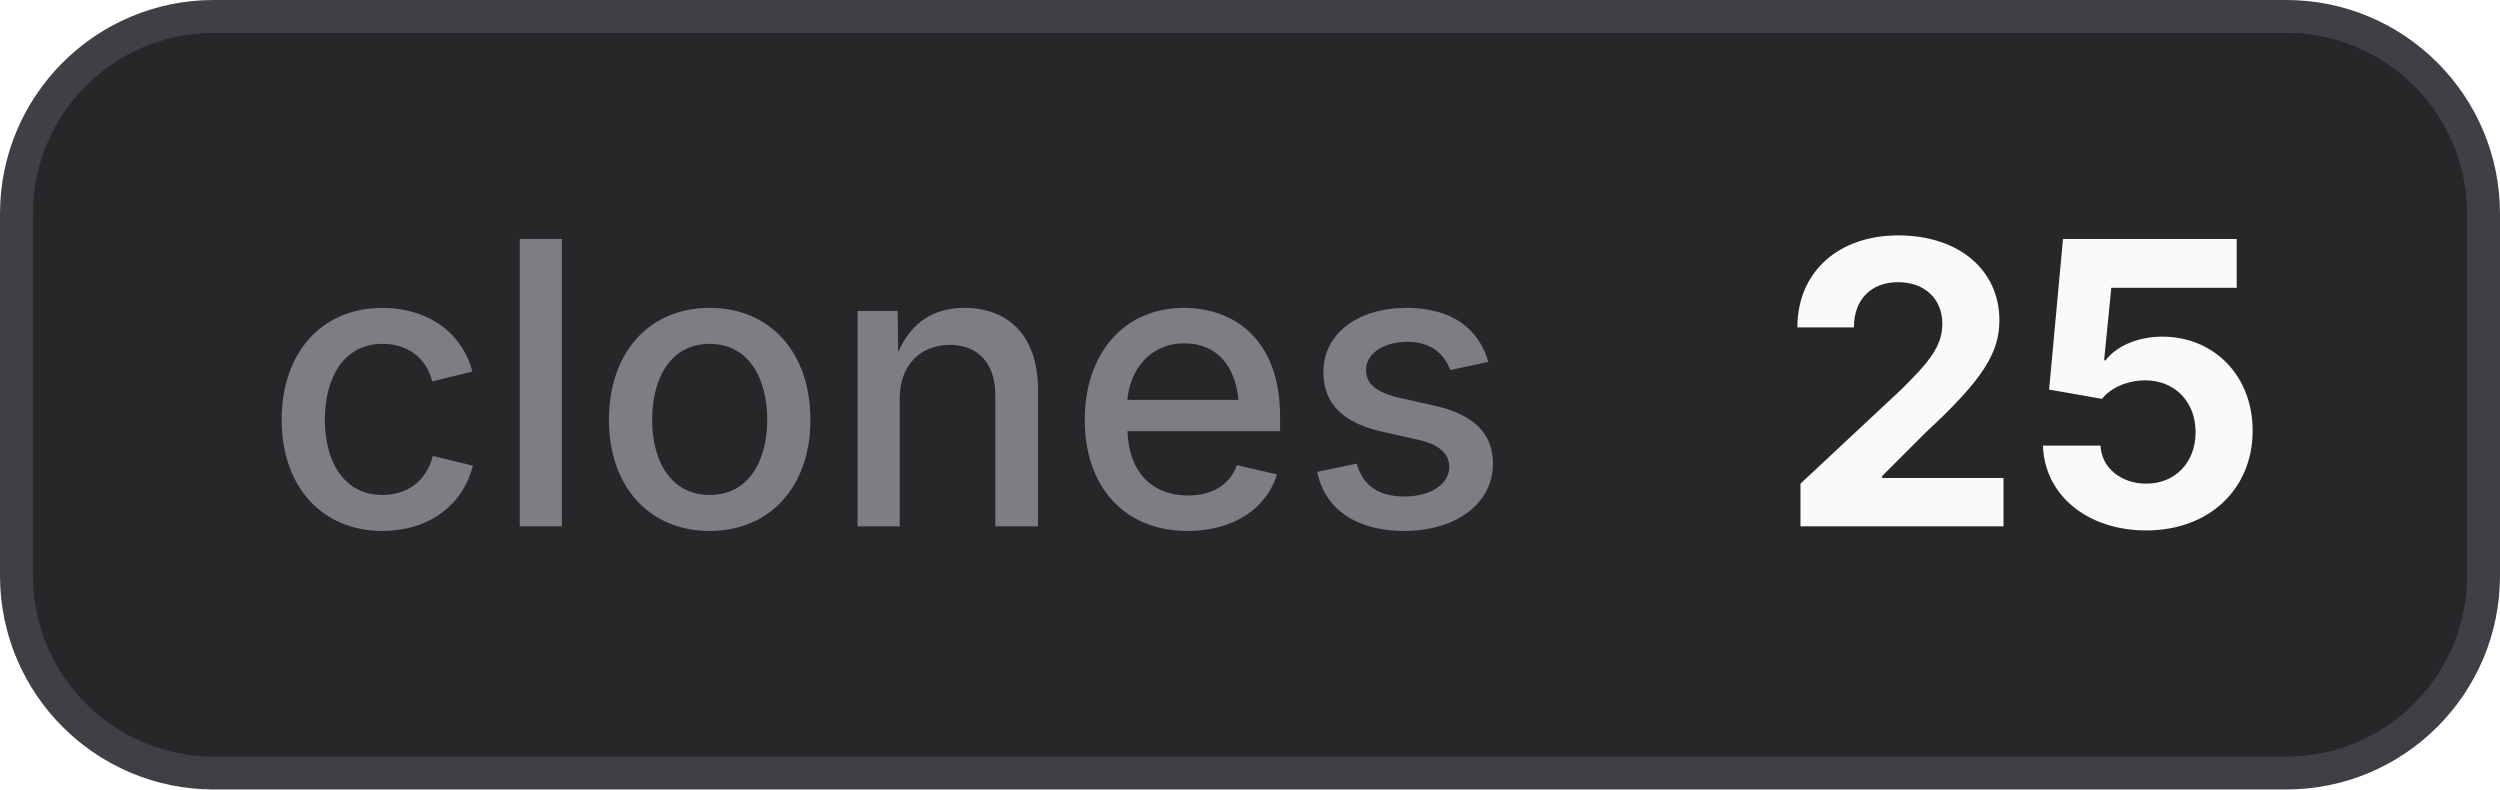
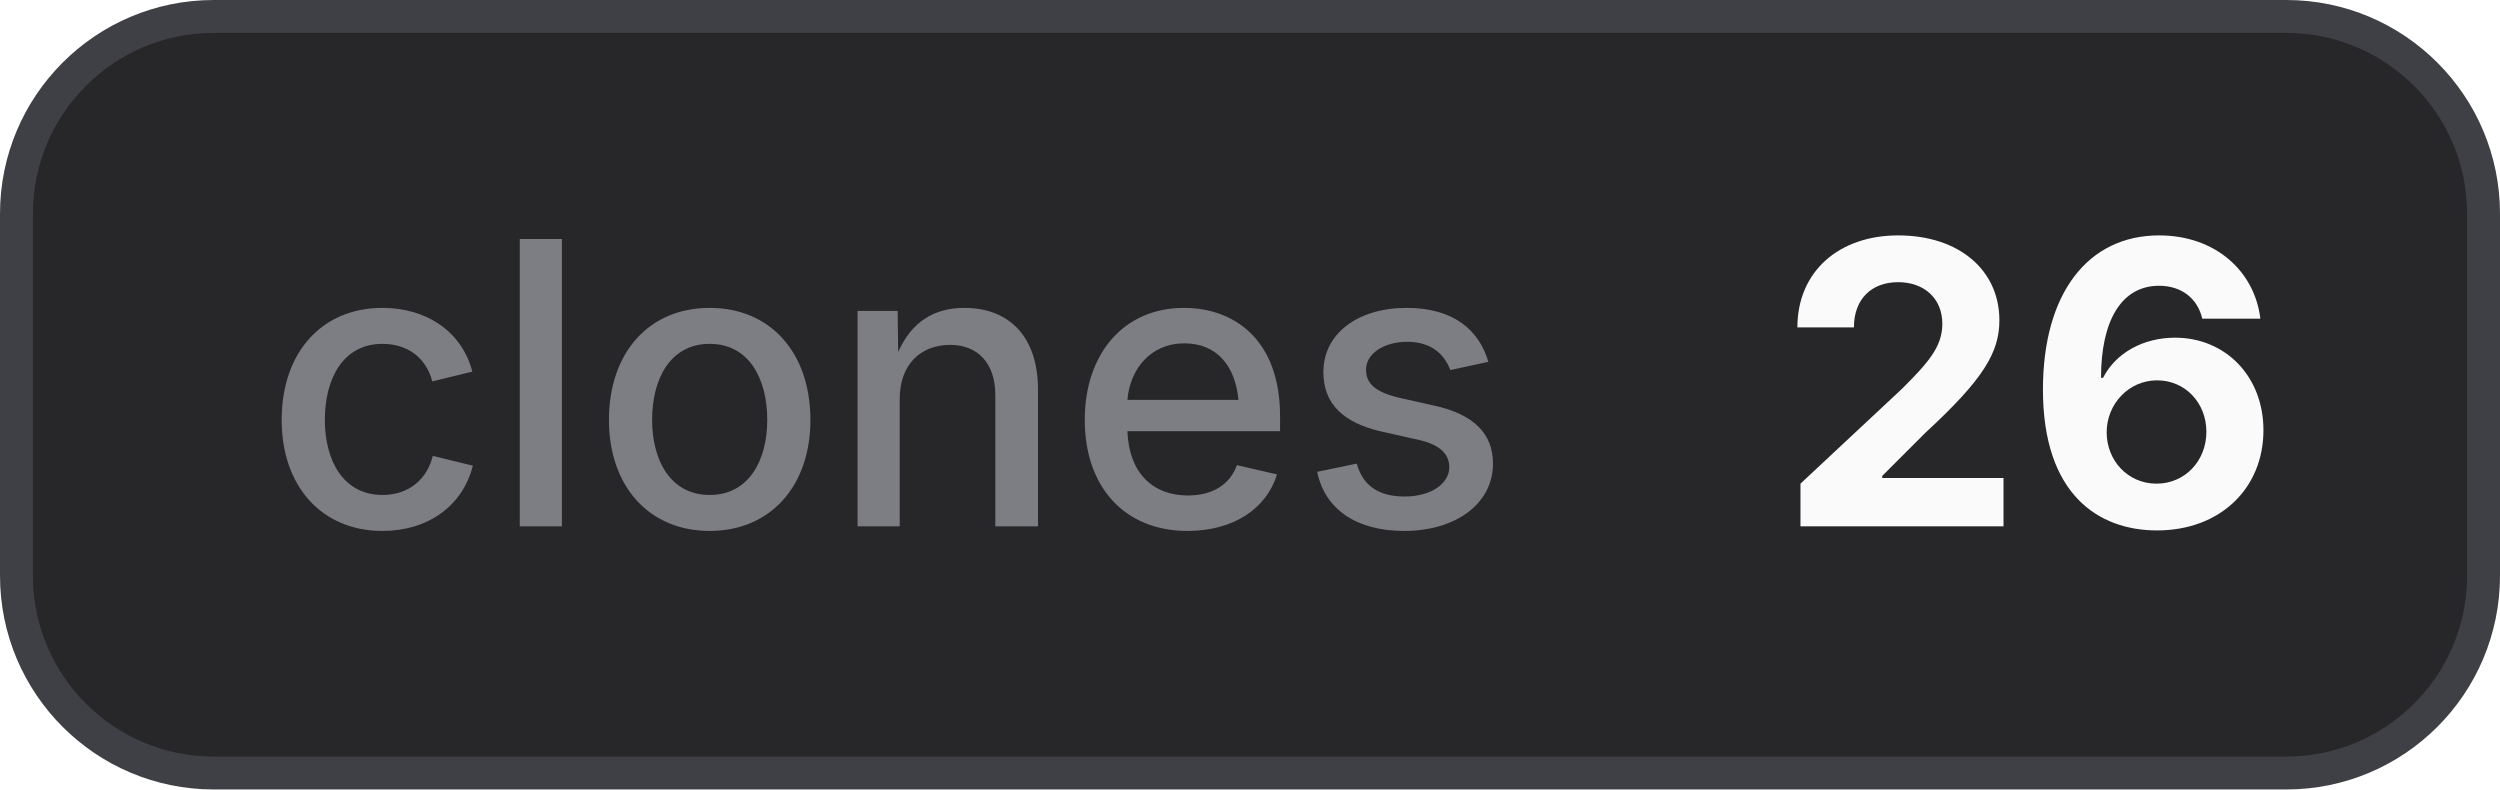
- <svg xmlns="http://www.w3.org/2000/svg" width="76" height="24" viewBox="0 0 76 24" role="img" aria-label="clones: 25">
+ <svg xmlns="http://www.w3.org/2000/svg" width="76" height="24" viewBox="0 0 76 24" role="img" aria-label="clones: 26">
  <style>
    .bg { fill: #27272a; stroke: #3f3f46; }
    .border { stroke: #3f3f46; }
    .label { fill: #a1a1aa; fill-opacity: 0.7; }
    .value { fill: #fafafa; }
    .icon { color: #fafafa; }
    @media (prefers-color-scheme: light) {
      .bg { fill: #f4f4f5; stroke: #d4d4d8; }
      .border { stroke: #d4d4d8; }
      .label { fill: #71717a; }
      .value { fill: #18181b; }
      .icon { color: #18181b; }
    }
  </style>
  <rect class="bg" x="0.5" y="0.5" width="75" height="23" rx="6" stroke-width="1" />
  <text class="label" x="8" y="16" font-family="Inter,ui-sans-serif,system-ui,-apple-system,BlinkMacSystemFont,Segoe UI,sans-serif" font-size="12" font-weight="500">clones</text>
-   <text class="value" x="54" y="16" font-family="Inter,ui-sans-serif,system-ui,-apple-system,BlinkMacSystemFont,Segoe UI,sans-serif" font-size="12" font-weight="700">25</text>
+   <text class="value" x="54" y="16" font-family="Inter,ui-sans-serif,system-ui,-apple-system,BlinkMacSystemFont,Segoe UI,sans-serif" font-size="12" font-weight="700">26</text>
</svg>
